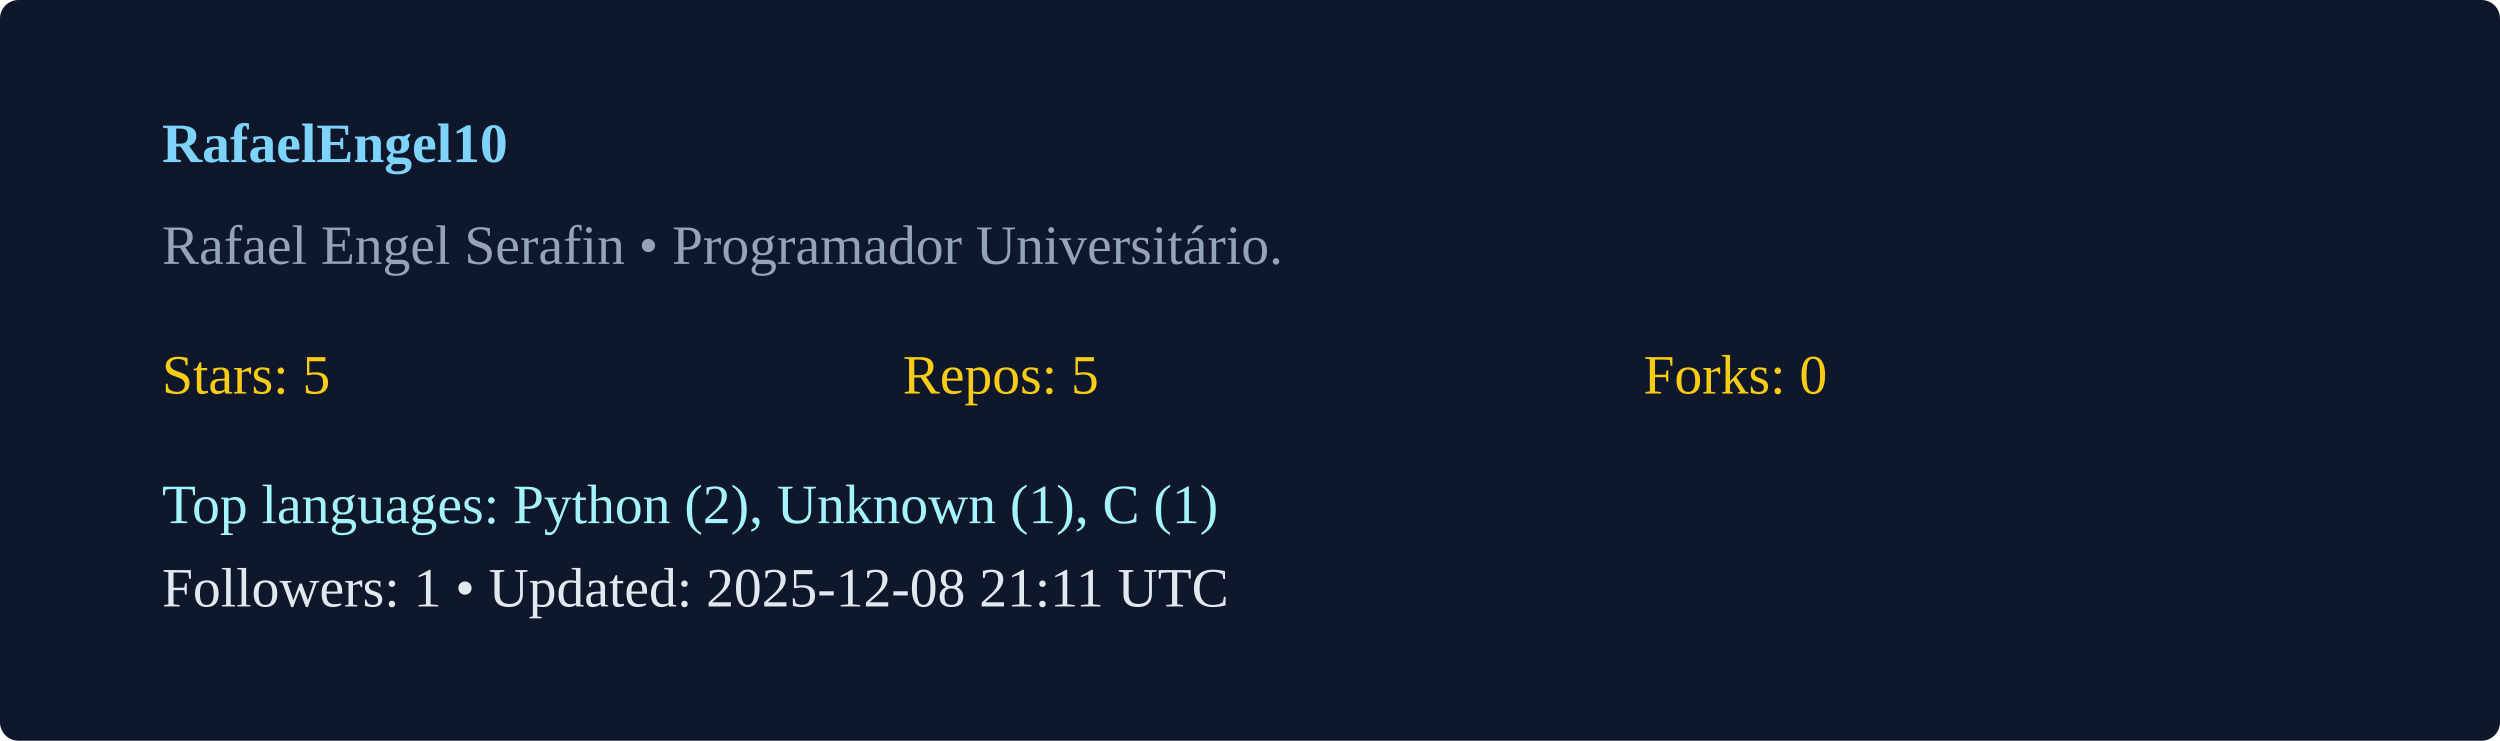
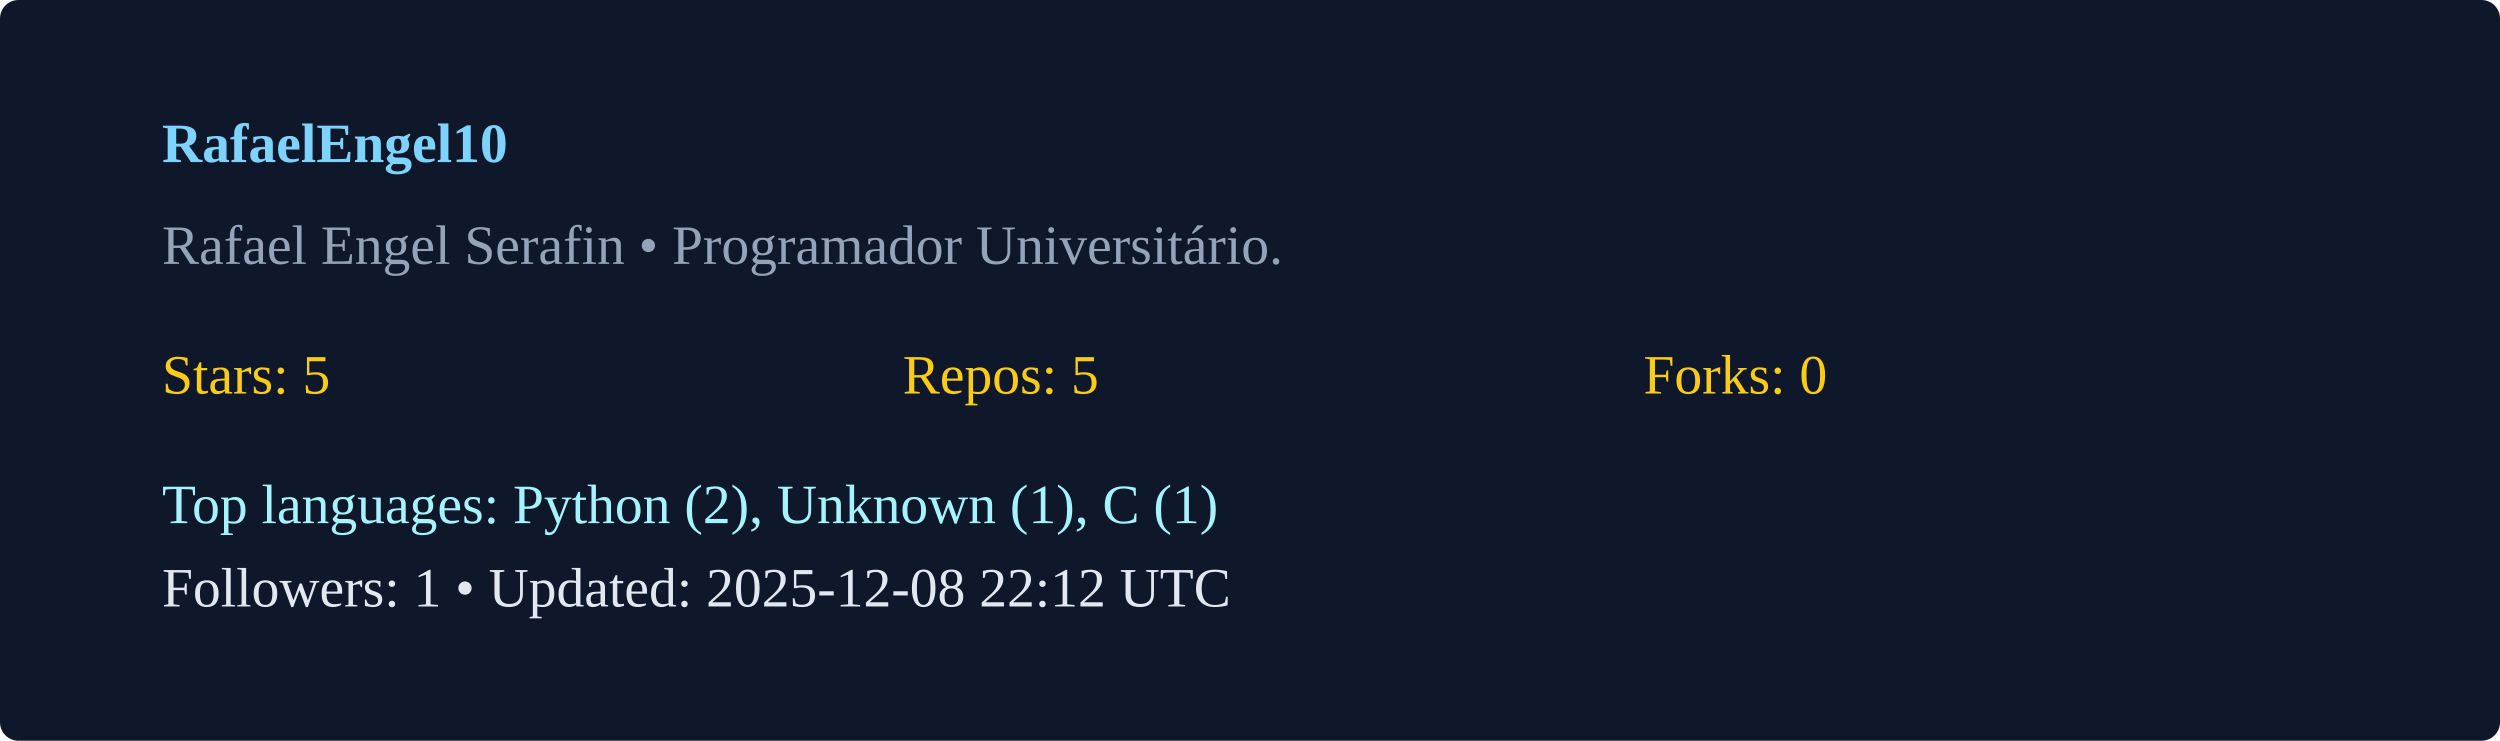
<svg xmlns="http://www.w3.org/2000/svg" width="540" height="160" viewBox="0 0 540 160">
  <rect width="100%" height="100%" rx="4" fill="#0f172a" />
  <g transform="translate(35,35)">
    <text x="0" y="0" fill="#7dd3fc" font-weight="600">RafaelEngel10</text>
    <text x="0" y="22" fill="#94a3b8">Rafael Engel Serafin  • Programador Universitário. </text>
    <g transform="translate(0,50)">
      <text x="0" y="0" fill="#facc15">Stars: 5</text>
      <text x="160" y="0" fill="#facc15">Repos: 5</text>
      <text x="320" y="0" fill="#facc15">Forks: 0</text>
      <text x="0" y="28" fill="#a5f3fc">Top languages: Python (2), Unknown (1), C (1)</text>
-       <text x="0" y="46" fill="#e2e8f0">Followers: 1 • Updated: 2025-12-08 21:11 UTC</text>
+       <text x="0" y="46" fill="#e2e8f0">Followers: 1 • Updated: 2025-12-08 22:12 UTC</text>
    </g>
  </g>
</svg>
